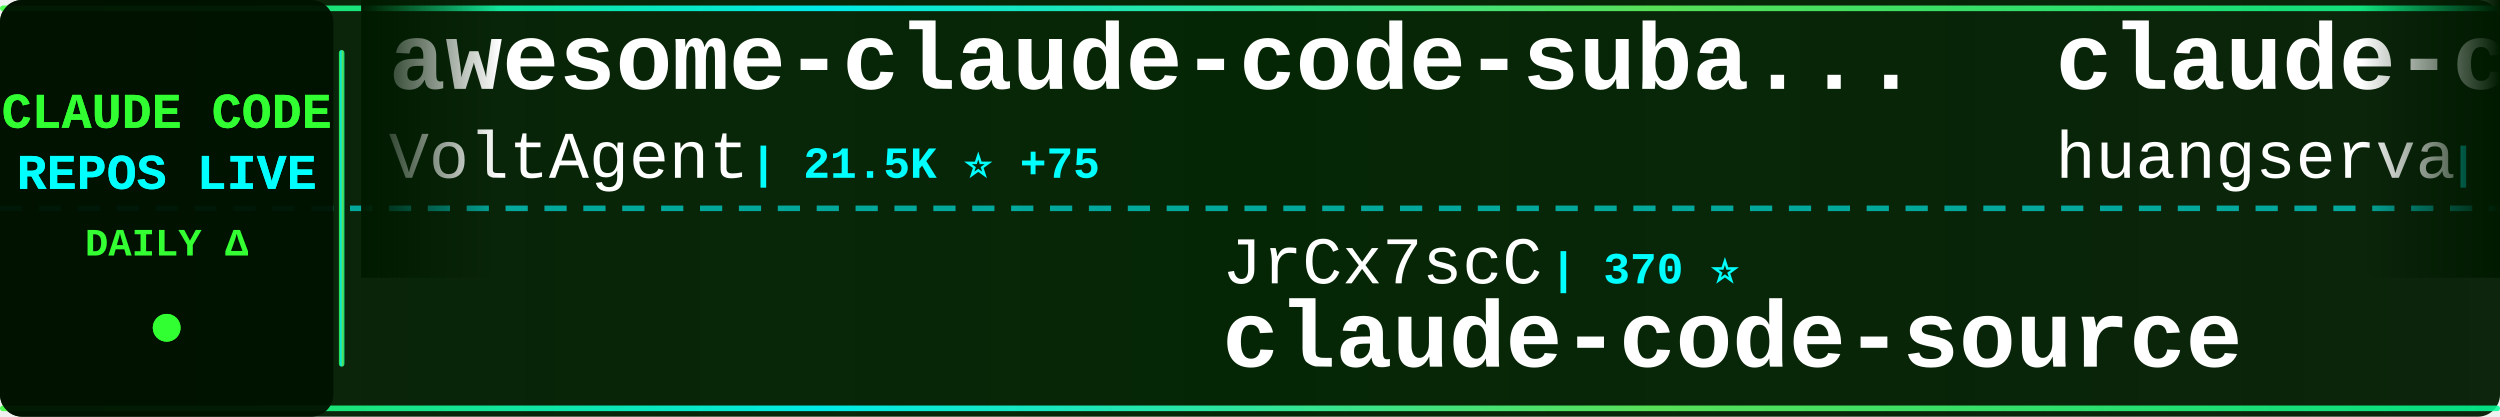
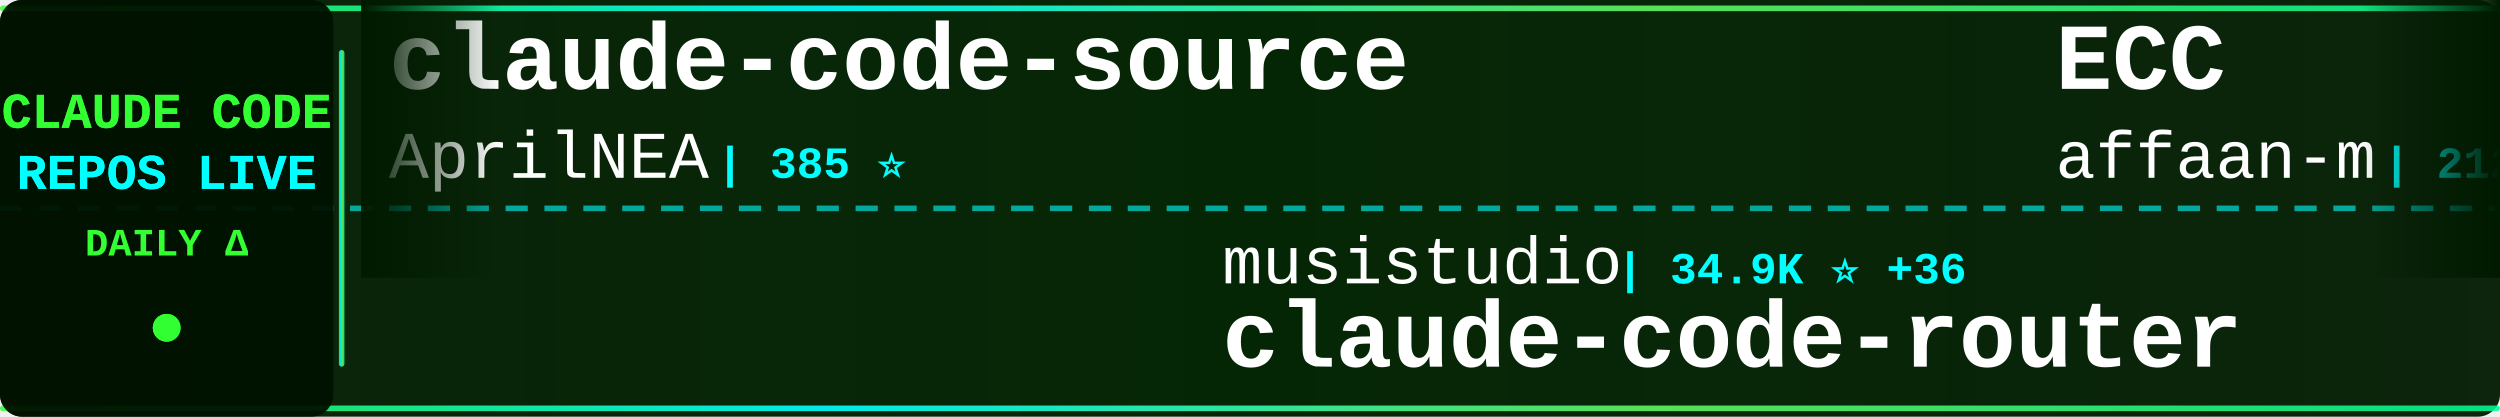
<svg xmlns="http://www.w3.org/2000/svg" width="900" height="150">
  <defs>
    <linearGradient id="tickerBg" x1="0%" y1="0%" x2="100%" y2="0%">
      <stop offset="0%" style="stop-color:#001a00;stop-opacity:0.95" />
      <stop offset="50%" style="stop-color:#002200;stop-opacity:0.98" />
      <stop offset="100%" style="stop-color:#001a00;stop-opacity:0.95" />
    </linearGradient>
    <linearGradient id="borderGrad" x1="0%" y1="0%" x2="100%" y2="0%">
      <stop offset="0%" style="stop-color:#33ff33;stop-opacity:0.85">
        <animate attributeName="stop-opacity" values="0.85;1;0.85" dur="2s" repeatCount="indefinite" />
      </stop>
      <stop offset="33%" style="stop-color:#00ffff;stop-opacity:0.9">
        <animate attributeName="stop-opacity" values="0.9;1;0.9" dur="2.2s" repeatCount="indefinite" />
      </stop>
      <stop offset="66%" style="stop-color:#66ff66;stop-opacity:0.85">
        <animate attributeName="stop-opacity" values="0.85;1;0.85" dur="1.8s" repeatCount="indefinite" />
      </stop>
      <stop offset="100%" style="stop-color:#00ff99;stop-opacity:0.85">
        <animate attributeName="stop-opacity" values="0.85;1;0.85" dur="2s" repeatCount="indefinite" />
      </stop>
    </linearGradient>
    <filter id="textGlow">
      <feGaussianBlur stdDeviation="0.1" result="coloredBlur" />
      <feMerge>
        <feMergeNode in="coloredBlur" />
        <feMergeNode in="SourceGraphic" />
      </feMerge>
    </filter>
    <filter id="metricGlow">
      <feGaussianBlur stdDeviation="0.2" result="coloredBlur" />
      <feMerge>
        <feMergeNode in="coloredBlur" />
        <feMergeNode in="SourceGraphic" />
      </feMerge>
    </filter>
    <linearGradient id="leftFade" x1="0%" y1="0%" x2="100%" y2="0%">
      <stop offset="0%" style="stop-color:#001a00;stop-opacity:1" />
      <stop offset="100%" style="stop-color:#001a00;stop-opacity:0" />
    </linearGradient>
    <linearGradient id="rightFade" x1="0%" y1="0%" x2="100%" y2="0%">
      <stop offset="0%" style="stop-color:#001a00;stop-opacity:0" />
      <stop offset="100%" style="stop-color:#001a00;stop-opacity:1" />
    </linearGradient>
  </defs>
  <rect width="900" height="150" fill="url(#tickerBg)" rx="8" />
  <rect x="0" y="2" width="900" height="2" fill="url(#borderGrad)" rx="1" />
  <rect x="0" y="146" width="900" height="2" fill="url(#borderGrad)" rx="1" />
  <line x1="0" y1="75" x2="900" y2="75" stroke="#00ffff" stroke-width="2" stroke-dasharray="8 6" opacity="0.6" />
  <rect x="0" y="0" width="120" height="150" fill="#001100" opacity="0.95" rx="8" />
  <text x="60" y="46" font-family="'Courier New', monospace" font-size="18" font-weight="bold" fill="#33ff33" text-anchor="middle" filter="url(#textGlow)">
    CLAUDE CODE
  </text>
  <text x="60" y="68" font-family="'Courier New', monospace" font-size="18" font-weight="bold" fill="#00ffff" text-anchor="middle" filter="url(#textGlow)">
    REPOS LIVE
  </text>
  <text x="60" y="92" font-family="'Courier New', monospace" font-size="14" font-weight="bold" fill="#33ff33" text-anchor="middle">
    DAILY Δ
  </text>
  <circle cx="60" cy="118" r="5" fill="#33ff33" filter="url(#metricGlow)">
    <animate attributeName="r" values="4;6;4" dur="1.5s" repeatCount="indefinite" />
    <animate attributeName="opacity" values="0.6;1;0.6" dur="1.5s" repeatCount="indefinite" />
  </circle>
  <rect x="122" y="18" width="2" height="114" fill="url(#borderGrad)" rx="1" />
  <clipPath id="tickerClip">
    <rect x="130" y="0" width="770" height="150" />
  </clipPath>
  <g clip-path="url(#tickerClip)">
    <g id="tickerItems">
      <animateTransform attributeName="transform" attributeType="XML" type="translate" from="0 0" to="-3000 0" dur="54s" repeatCount="indefinite" />
      <g transform="translate(0, 0)">
-         <text x="140" y="32" font-family="'Courier New', monospace" font-size="34" font-weight="bold" fill="#ffffff">awesome-claude-code-suba...</text>
-         <text x="140" y="64" font-family="'Courier New', monospace" font-size="24" font-weight="normal" fill="#ffffff" opacity="1.0">VoltAgent</text>
-         <text x="270" y="64" font-family="'Courier New', monospace" font-size="16" font-weight="bold" fill="#00ffff"> | 21.5K ⭐ +75</text>
+         <text x="140" y="32" font-family="'Courier New', monospace" font-size="34" font-weight="bold" fill="#ffffff">claude-code-source</text>
+         <text x="140" y="64" font-family="'Courier New', monospace" font-size="24" font-weight="normal" fill="#ffffff" opacity="1.0">AprilNEA</text>
+         <text x="258" y="64" font-family="'Courier New', monospace" font-size="16" font-weight="bold" fill="#00ffff"> | 385 ⭐</text>
      </g>
      <g transform="translate(300, 0)">
-         <text x="140" y="102" font-family="'Courier New', monospace" font-size="24" font-weight="normal" fill="#ffffff" opacity="1.0">JrCx7scC</text>
-         <text x="258" y="102" font-family="'Courier New', monospace" font-size="16" font-weight="bold" fill="#00ffff"> | 370 ⭐</text>
-         <text x="140" y="132" font-family="'Courier New', monospace" font-size="34" font-weight="bold" fill="#ffffff">claude-code-source</text>
+         <text x="140" y="102" font-family="'Courier New', monospace" font-size="24" font-weight="normal" fill="#ffffff" opacity="1.0">musistudio</text>
+         <text x="282" y="102" font-family="'Courier New', monospace" font-size="16" font-weight="bold" fill="#00ffff"> | 34.9K ⭐ +36</text>
+         <text x="140" y="132" font-family="'Courier New', monospace" font-size="34" font-weight="bold" fill="#ffffff">claude-code-router</text>
      </g>
      <g transform="translate(600, 0)">
-         <text x="140" y="32" font-family="'Courier New', monospace" font-size="34" font-weight="bold" fill="#ffffff">claude-code-cli</text>
-         <text x="140" y="64" font-family="'Courier New', monospace" font-size="24" font-weight="normal" fill="#ffffff" opacity="1.0">huangserva</text>
-         <text x="282" y="64" font-family="'Courier New', monospace" font-size="16" font-weight="bold" fill="#00ffff"> | 602 ⭐ +1</text>
+         <text x="140" y="32" font-family="'Courier New', monospace" font-size="34" font-weight="bold" fill="#ffffff">ECC</text>
+         <text x="140" y="64" font-family="'Courier New', monospace" font-size="24" font-weight="normal" fill="#ffffff" opacity="1.0">affaan-m</text>
+         <text x="258" y="64" font-family="'Courier New', monospace" font-size="16" font-weight="bold" fill="#00ffff"> | 212.5K ⭐ +926</text>
      </g>
      <g transform="translate(900, 0)">
-         <text x="140" y="102" font-family="'Courier New', monospace" font-size="24" font-weight="normal" fill="#ffffff" opacity="1.0">liuup</text>
-         <text x="222" y="102" font-family="'Courier New', monospace" font-size="16" font-weight="bold" fill="#00ffff"> | 3.1K ⭐ +18</text>
-         <text x="140" y="132" font-family="'Courier New', monospace" font-size="34" font-weight="bold" fill="#ffffff">claude-code-analysis</text>
+         <text x="140" y="102" font-family="'Courier New', monospace" font-size="24" font-weight="normal" fill="#ffffff" opacity="1.0">wanshuiyin</text>
+         <text x="282" y="102" font-family="'Courier New', monospace" font-size="16" font-weight="bold" fill="#00ffff"> | 11.9K ⭐ +20</text>
+         <text x="140" y="132" font-family="'Courier New', monospace" font-size="34" font-weight="bold" fill="#ffffff">Auto-claude-code-researc...</text>
      </g>
      <g transform="translate(1200, 0)">
-         <text x="140" y="32" font-family="'Courier New', monospace" font-size="34" font-weight="bold" fill="#ffffff">claude-code-source-code</text>
-         <text x="140" y="64" font-family="'Courier New', monospace" font-size="24" font-weight="normal" fill="#ffffff" opacity="1.0">777genius</text>
-         <text x="270" y="64" font-family="'Courier New', monospace" font-size="16" font-weight="bold" fill="#00ffff"> | 914 ⭐</text>
+         <text x="140" y="32" font-family="'Courier New', monospace" font-size="34" font-weight="bold" fill="#ffffff">Open-ClaudeCode</text>
+         <text x="140" y="64" font-family="'Courier New', monospace" font-size="24" font-weight="normal" fill="#ffffff" opacity="1.0">LING71671</text>
+         <text x="270" y="64" font-family="'Courier New', monospace" font-size="16" font-weight="bold" fill="#00ffff"> | 878 ⭐ +2</text>
      </g>
      <g transform="translate(1500, 0)">
-         <text x="140" y="102" font-family="'Courier New', monospace" font-size="24" font-weight="normal" fill="#ffffff" opacity="1.0">Tinkeringg-Lab</text>
-         <text x="330" y="102" font-family="'Courier New', monospace" font-size="16" font-weight="bold" fill="#00ffff"> | 205 ⭐</text>
+         <text x="140" y="102" font-family="'Courier New', monospace" font-size="24" font-weight="normal" fill="#ffffff" opacity="1.0">rohitg00</text>
+         <text x="258" y="102" font-family="'Courier New', monospace" font-size="16" font-weight="bold" fill="#00ffff"> | 2.0K ⭐ +3</text>
+         <text x="140" y="132" font-family="'Courier New', monospace" font-size="34" font-weight="bold" fill="#ffffff">awesome-claude-code-tool...</text>
+       </g>
+       <g transform="translate(1800, 0)">
+         <text x="140" y="32" font-family="'Courier New', monospace" font-size="34" font-weight="bold" fill="#ffffff">claude-code-best-practic...</text>
+         <text x="140" y="64" font-family="'Courier New', monospace" font-size="24" font-weight="normal" fill="#ffffff" opacity="1.0">shanraisshan</text>
+         <text x="306" y="64" font-family="'Courier New', monospace" font-size="16" font-weight="bold" fill="#00ffff"> | 57.2K ⭐ +30</text>
+       </g>
+       <g transform="translate(2100, 0)">
+         <text x="140" y="102" font-family="'Courier New', monospace" font-size="24" font-weight="normal" fill="#ffffff" opacity="1.0">ykdojo</text>
+         <text x="234" y="102" font-family="'Courier New', monospace" font-size="16" font-weight="bold" fill="#00ffff"> | 8.7K ⭐ +16</text>
+         <text x="140" y="132" font-family="'Courier New', monospace" font-size="34" font-weight="bold" fill="#ffffff">claude-code-tips</text>
+       </g>
+       <g transform="translate(2400, 0)">
+         <text x="140" y="32" font-family="'Courier New', monospace" font-size="34" font-weight="bold" fill="#ffffff">claude-code</text>
+         <text x="140" y="64" font-family="'Courier New', monospace" font-size="24" font-weight="normal" fill="#ffffff" opacity="1.0">freestylefly</text>
+         <text x="306" y="64" font-family="'Courier New', monospace" font-size="16" font-weight="bold" fill="#00ffff"> | 126 ⭐</text>
+       </g>
+       <g transform="translate(2700, 0)">
+         <text x="140" y="102" font-family="'Courier New', monospace" font-size="24" font-weight="normal" fill="#ffffff" opacity="1.0">mehmoodosman</text>
+         <text x="306" y="102" font-family="'Courier New', monospace" font-size="16" font-weight="bold" fill="#00ffff"> | 167 ⭐</text>
        <text x="140" y="132" font-family="'Courier New', monospace" font-size="34" font-weight="bold" fill="#ffffff">claude-code</text>
      </g>
-       <g transform="translate(1800, 0)">
-         <text x="140" y="32" font-family="'Courier New', monospace" font-size="34" font-weight="bold" fill="#ffffff">claude-code</text>
-         <text x="140" y="64" font-family="'Courier New', monospace" font-size="24" font-weight="normal" fill="#ffffff" opacity="1.0">RishabhK103</text>
-         <text x="294" y="64" font-family="'Courier New', monospace" font-size="16" font-weight="bold" fill="#00ffff"> | 89 ⭐</text>
-       </g>
-       <g transform="translate(2100, 0)">
-         <text x="140" y="102" font-family="'Courier New', monospace" font-size="24" font-weight="normal" fill="#ffffff" opacity="1.0">anthropics</text>
-         <text x="282" y="102" font-family="'Courier New', monospace" font-size="16" font-weight="bold" fill="#00ffff"> | 131.5K ⭐ +255</text>
-         <text x="140" y="132" font-family="'Courier New', monospace" font-size="34" font-weight="bold" fill="#ffffff">claude-code</text>
-       </g>
-       <g transform="translate(2400, 0)">
-         <text x="140" y="32" font-family="'Courier New', monospace" font-size="34" font-weight="bold" fill="#ffffff">claude-code-showcase</text>
-         <text x="140" y="64" font-family="'Courier New', monospace" font-size="24" font-weight="normal" fill="#ffffff" opacity="1.0">ChrisWiles</text>
-         <text x="282" y="64" font-family="'Courier New', monospace" font-size="16" font-weight="bold" fill="#00ffff"> | 5.9K ⭐ +1</text>
-       </g>
-       <g transform="translate(2700, 0)">
-         <text x="140" y="102" font-family="'Courier New', monospace" font-size="24" font-weight="normal" fill="#ffffff" opacity="1.0">jqueryscript</text>
-         <text x="306" y="102" font-family="'Courier New', monospace" font-size="16" font-weight="bold" fill="#00ffff"> | 416 ⭐ +4</text>
-         <text x="140" y="132" font-family="'Courier New', monospace" font-size="34" font-weight="bold" fill="#ffffff">awesome-claude-code</text>
-       </g>
      <g transform="translate(3000, 0)">
-         <text x="140" y="32" font-family="'Courier New', monospace" font-size="34" font-weight="bold" fill="#ffffff">awesome-claude-code-suba...</text>
-         <text x="140" y="64" font-family="'Courier New', monospace" font-size="24" font-weight="normal" fill="#ffffff" opacity="1.0">VoltAgent</text>
-         <text x="270" y="64" font-family="'Courier New', monospace" font-size="16" font-weight="bold" fill="#00ffff"> | 21.5K ⭐ +75</text>
+         <text x="140" y="32" font-family="'Courier New', monospace" font-size="34" font-weight="bold" fill="#ffffff">claude-code-source</text>
+         <text x="140" y="64" font-family="'Courier New', monospace" font-size="24" font-weight="normal" fill="#ffffff" opacity="1.0">AprilNEA</text>
+         <text x="258" y="64" font-family="'Courier New', monospace" font-size="16" font-weight="bold" fill="#00ffff"> | 385 ⭐</text>
      </g>
      <g transform="translate(3300, 0)">
-         <text x="140" y="102" font-family="'Courier New', monospace" font-size="24" font-weight="normal" fill="#ffffff" opacity="1.0">JrCx7scC</text>
-         <text x="258" y="102" font-family="'Courier New', monospace" font-size="16" font-weight="bold" fill="#00ffff"> | 370 ⭐</text>
-         <text x="140" y="132" font-family="'Courier New', monospace" font-size="34" font-weight="bold" fill="#ffffff">claude-code-source</text>
+         <text x="140" y="102" font-family="'Courier New', monospace" font-size="24" font-weight="normal" fill="#ffffff" opacity="1.0">musistudio</text>
+         <text x="282" y="102" font-family="'Courier New', monospace" font-size="16" font-weight="bold" fill="#00ffff"> | 34.9K ⭐ +36</text>
+         <text x="140" y="132" font-family="'Courier New', monospace" font-size="34" font-weight="bold" fill="#ffffff">claude-code-router</text>
      </g>
      <g transform="translate(3600, 0)">
-         <text x="140" y="32" font-family="'Courier New', monospace" font-size="34" font-weight="bold" fill="#ffffff">claude-code-cli</text>
-         <text x="140" y="64" font-family="'Courier New', monospace" font-size="24" font-weight="normal" fill="#ffffff" opacity="1.0">huangserva</text>
-         <text x="282" y="64" font-family="'Courier New', monospace" font-size="16" font-weight="bold" fill="#00ffff"> | 602 ⭐ +1</text>
+         <text x="140" y="32" font-family="'Courier New', monospace" font-size="34" font-weight="bold" fill="#ffffff">ECC</text>
+         <text x="140" y="64" font-family="'Courier New', monospace" font-size="24" font-weight="normal" fill="#ffffff" opacity="1.0">affaan-m</text>
+         <text x="258" y="64" font-family="'Courier New', monospace" font-size="16" font-weight="bold" fill="#00ffff"> | 212.5K ⭐ +926</text>
      </g>
      <g transform="translate(3900, 0)">
-         <text x="140" y="102" font-family="'Courier New', monospace" font-size="24" font-weight="normal" fill="#ffffff" opacity="1.0">liuup</text>
-         <text x="222" y="102" font-family="'Courier New', monospace" font-size="16" font-weight="bold" fill="#00ffff"> | 3.1K ⭐ +18</text>
-         <text x="140" y="132" font-family="'Courier New', monospace" font-size="34" font-weight="bold" fill="#ffffff">claude-code-analysis</text>
+         <text x="140" y="102" font-family="'Courier New', monospace" font-size="24" font-weight="normal" fill="#ffffff" opacity="1.0">wanshuiyin</text>
+         <text x="282" y="102" font-family="'Courier New', monospace" font-size="16" font-weight="bold" fill="#00ffff"> | 11.9K ⭐ +20</text>
+         <text x="140" y="132" font-family="'Courier New', monospace" font-size="34" font-weight="bold" fill="#ffffff">Auto-claude-code-researc...</text>
      </g>
    </g>
  </g>
  <rect x="130" y="0" width="50" height="100" fill="url(#leftFade)" />
  <rect x="850" y="0" width="50" height="100" fill="url(#rightFade)" />
</svg>
